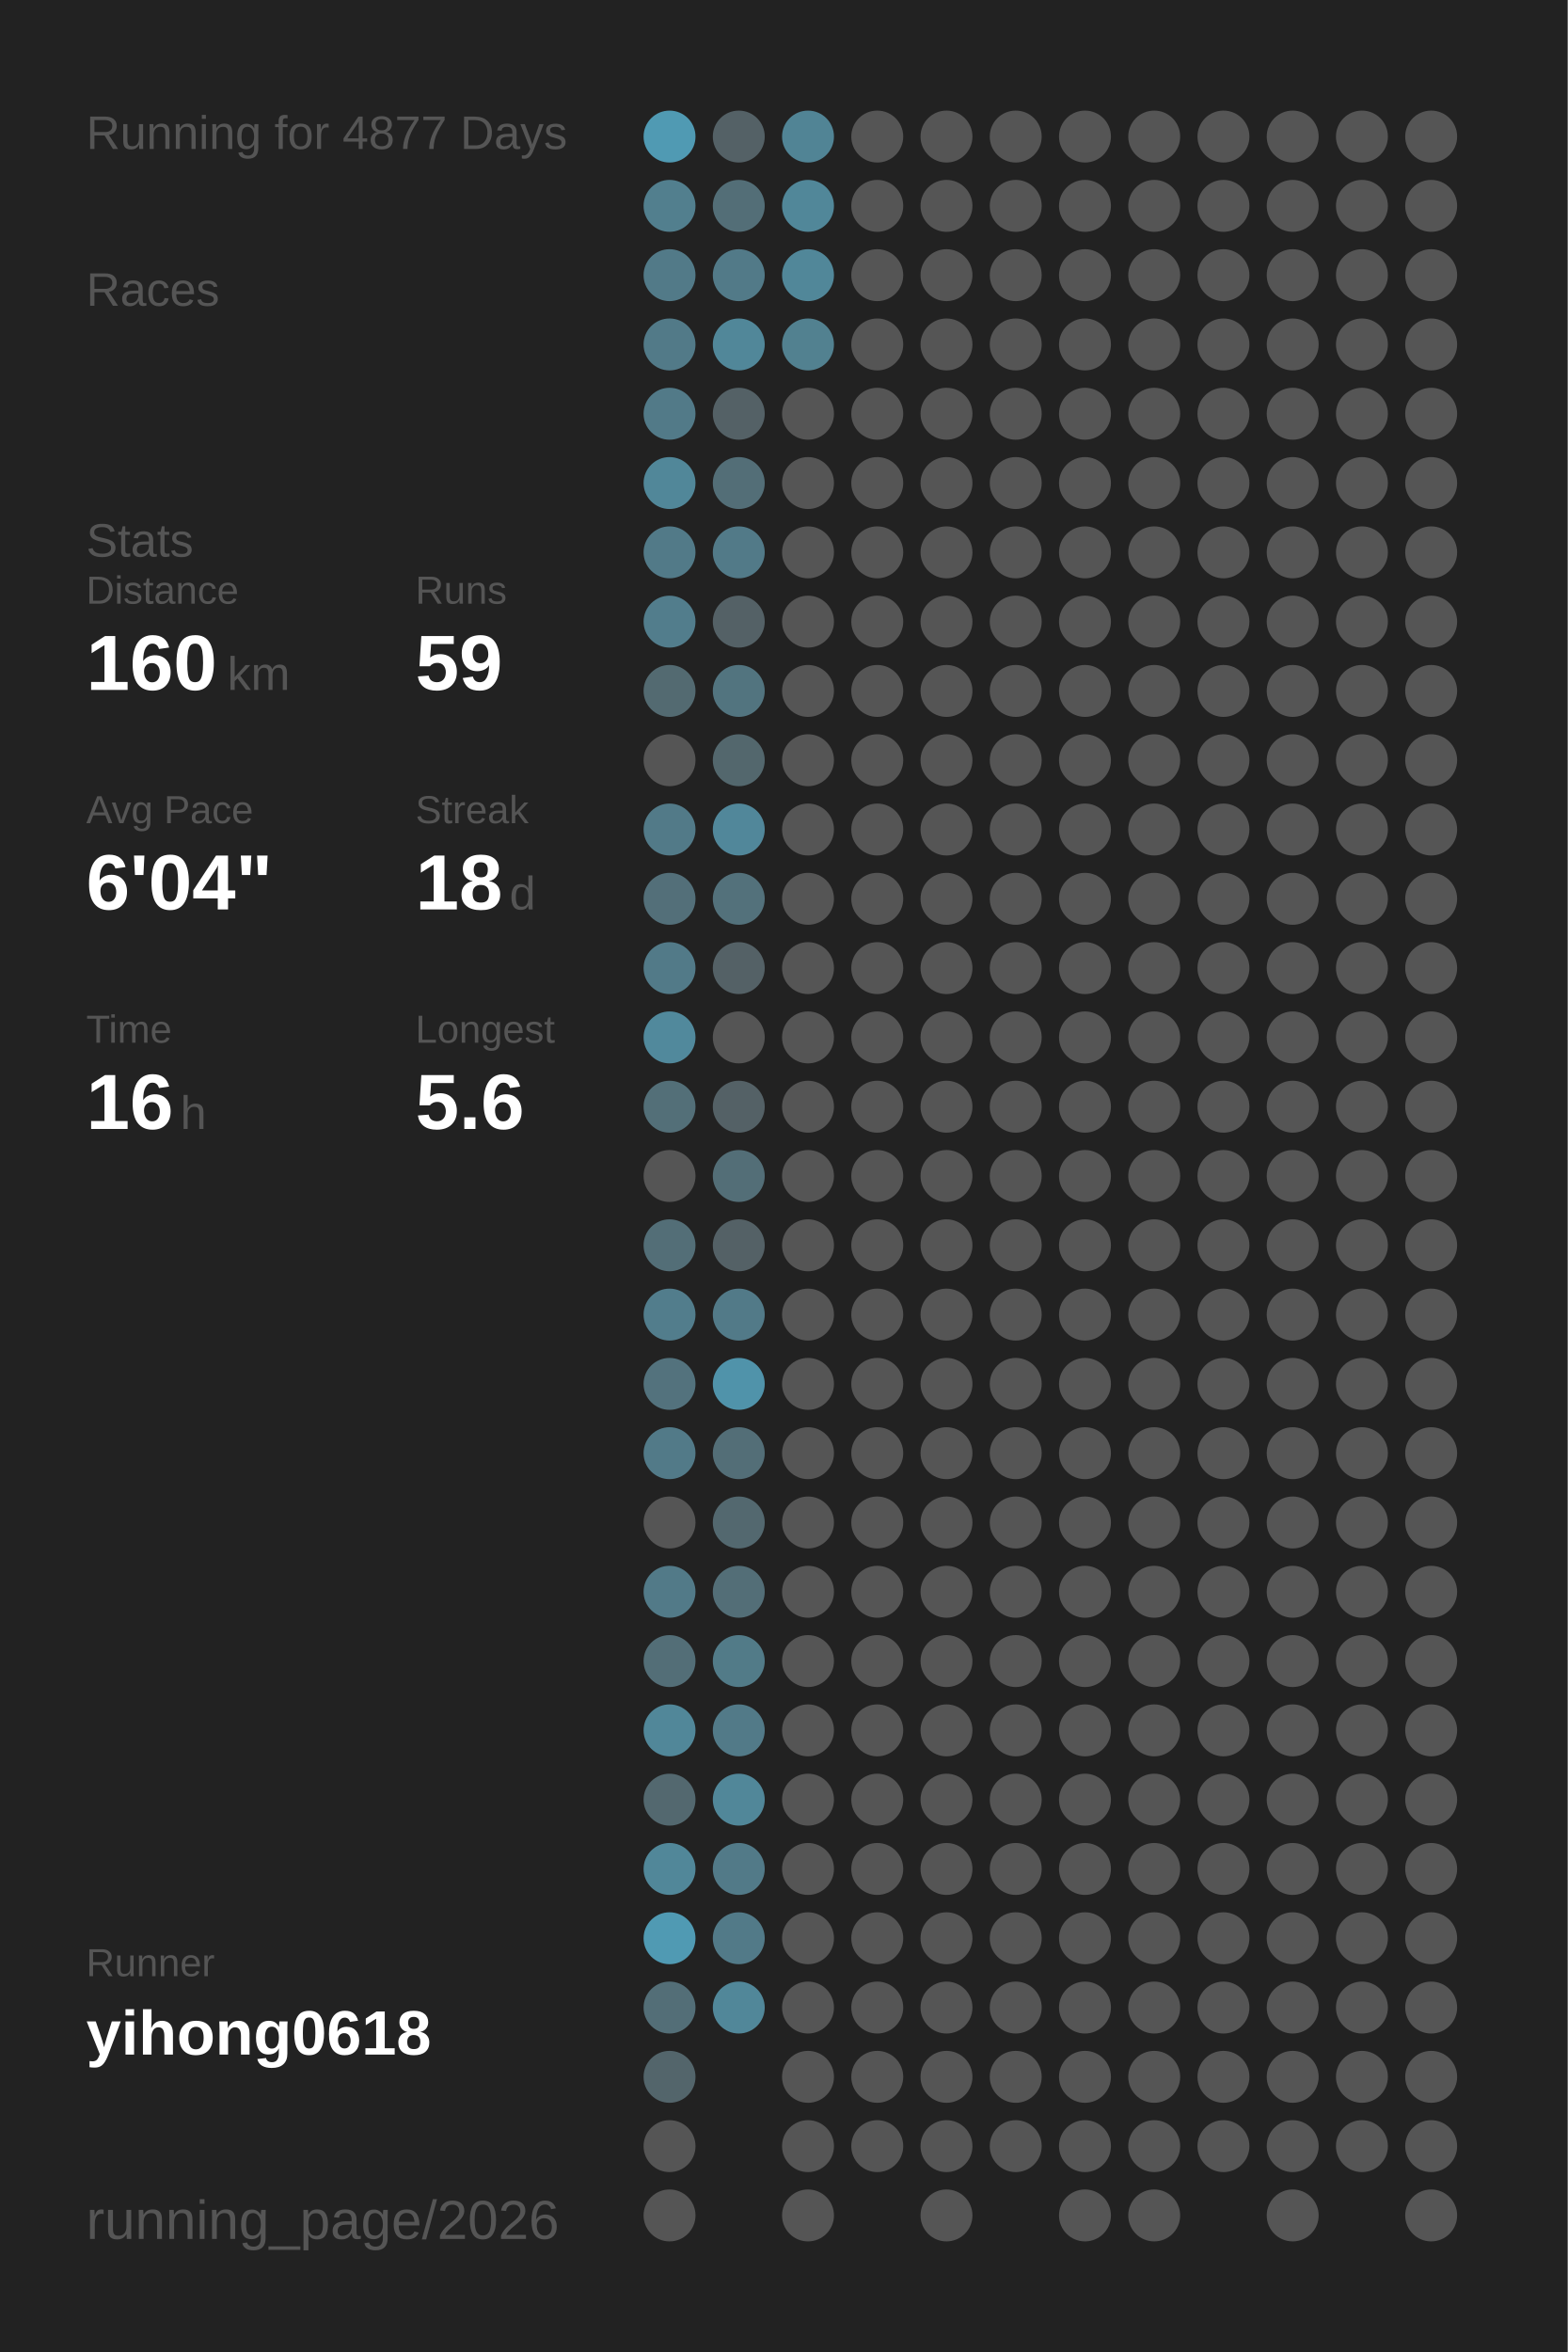
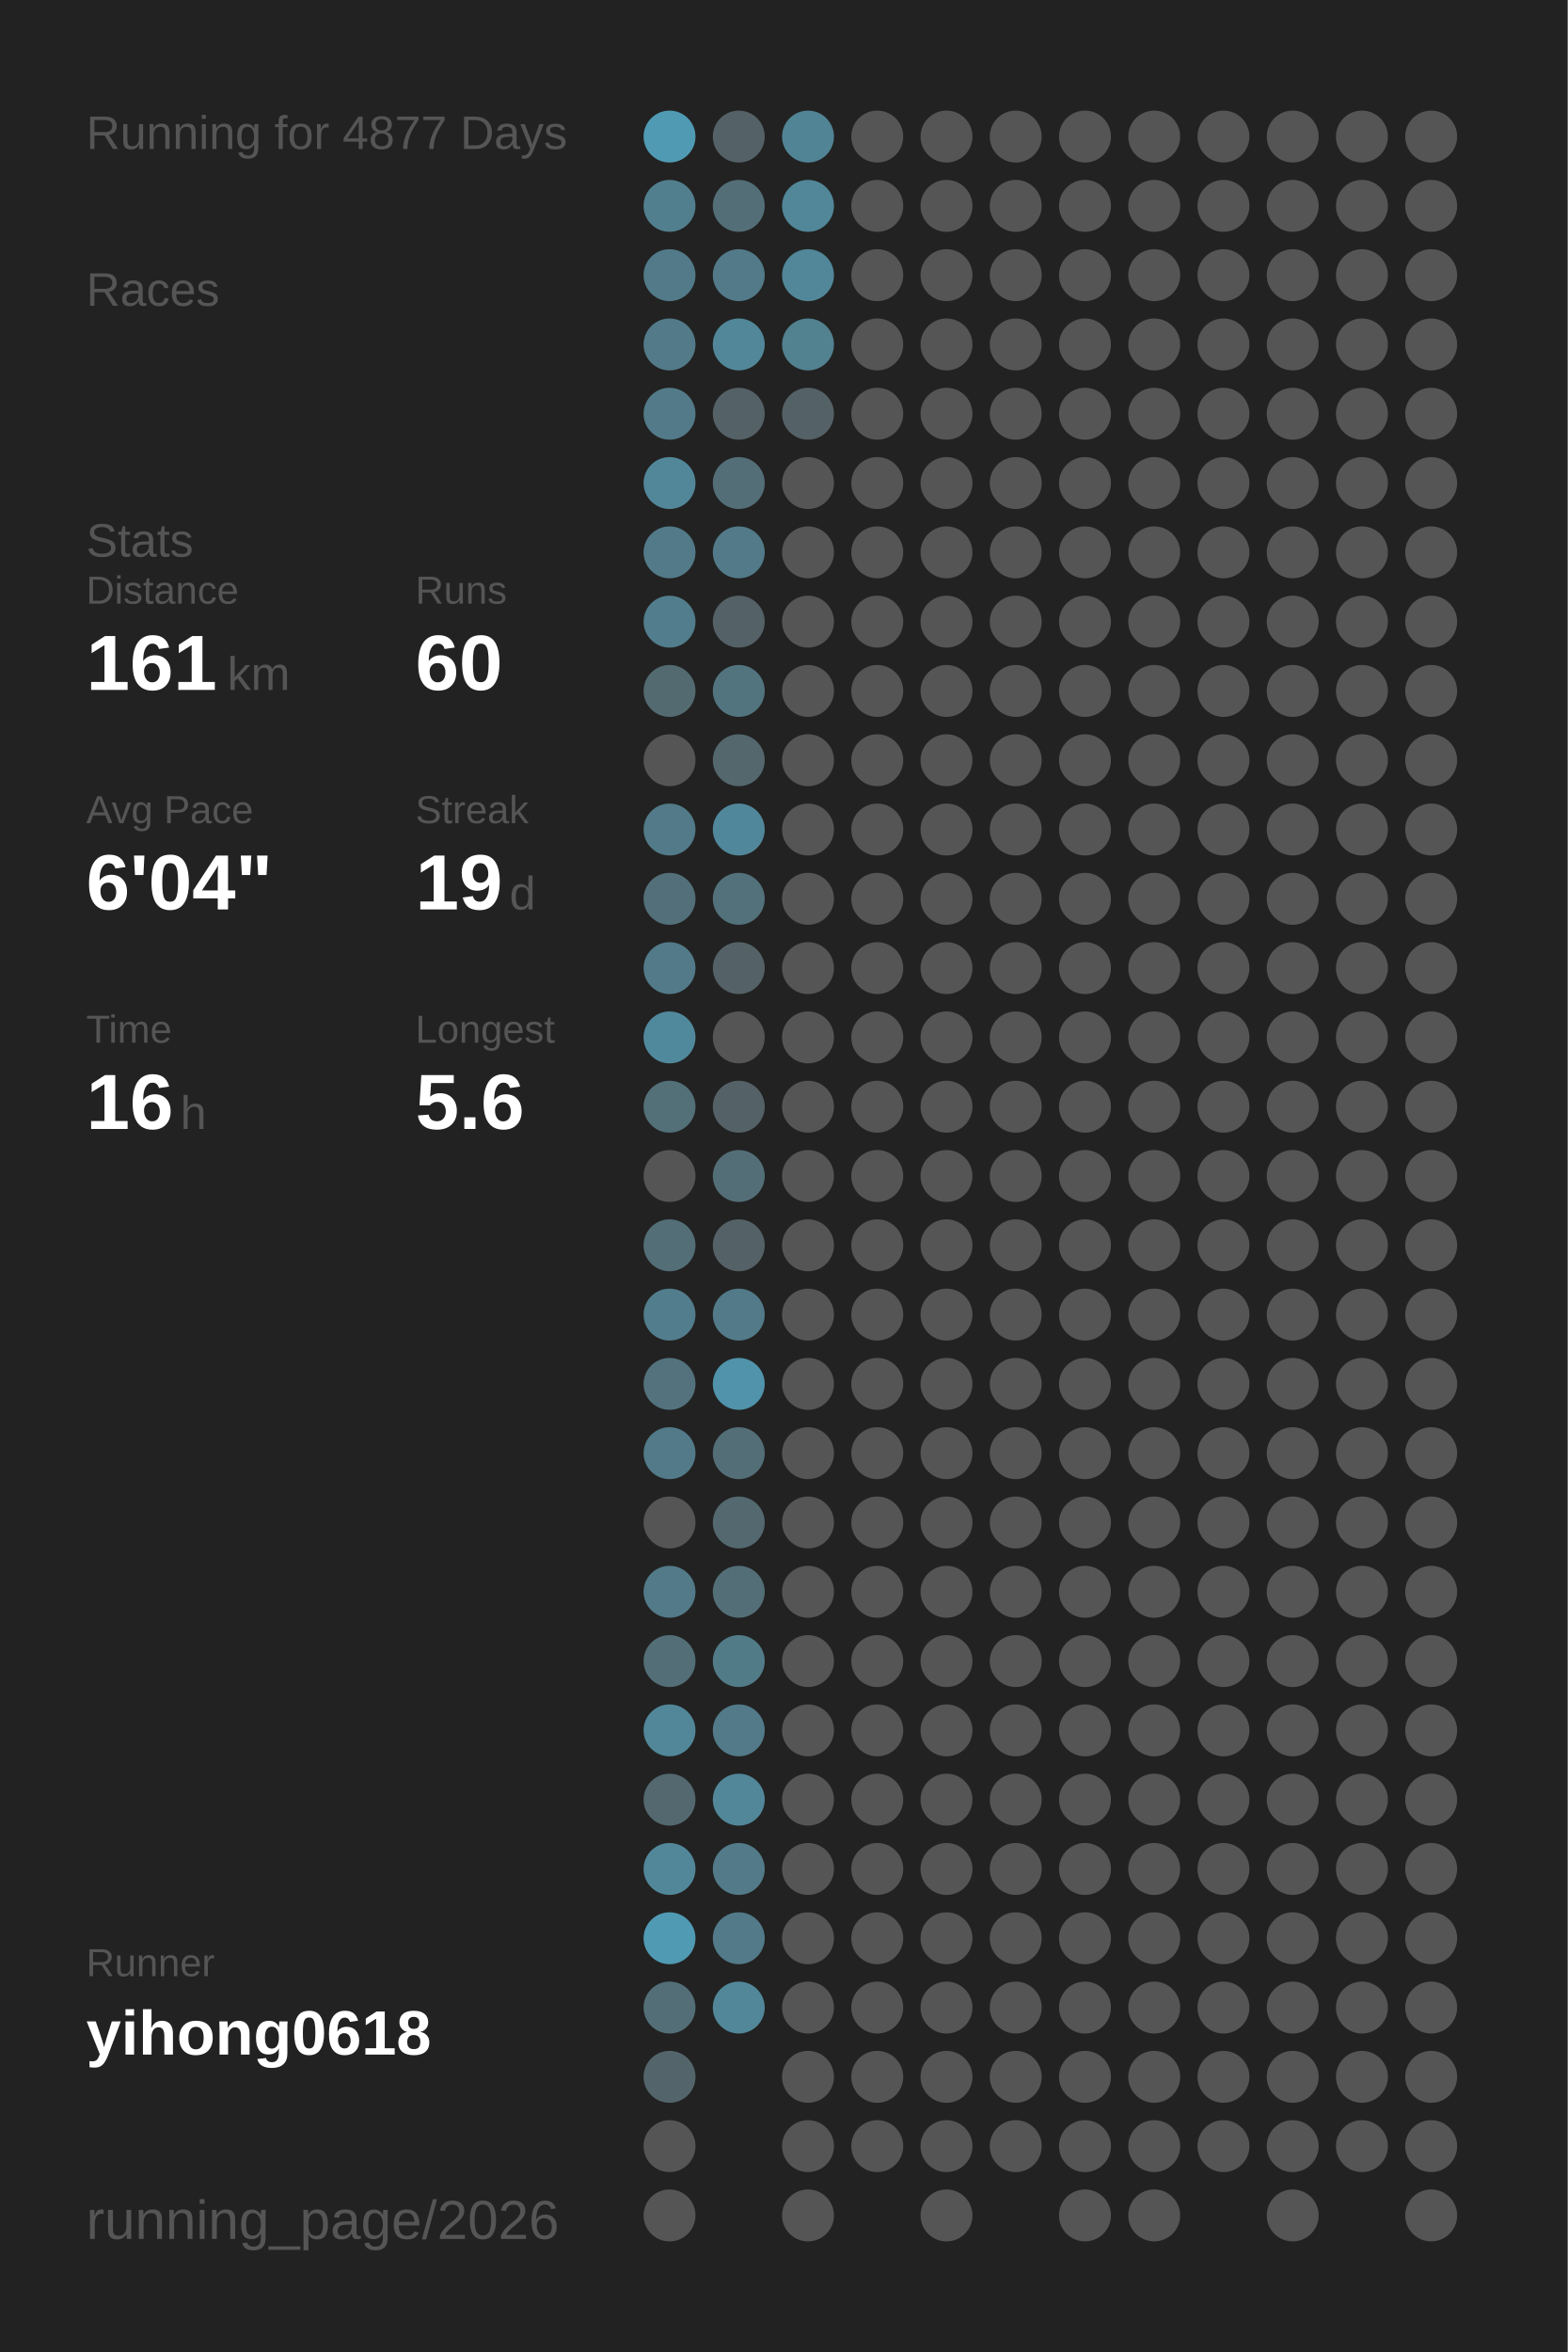
<svg xmlns="http://www.w3.org/2000/svg" baseProfile="full" height="300mm" version="1.1" viewBox="0,0,200,300" width="200mm">
  <defs />
  <rect fill="#222222" height="300" width="200" x="0" y="0" />
  <text fill="#555555" style="font-size:6px; font-family:Arial;" x="11" y="19">Running for 4877 Days</text>
  <text fill="#555555" style="font-size:6px; font-family:Arial;" x="11" y="39">Races</text>
  <text fill="#555555" style="font-size:6px; font-family:Arial;" x="11" y="71">Stats</text>
  <text fill="#555555" style="font-size:5px; font-family:Arial;" x="11" y="77">Distance</text>
-   <text fill="#FFFFFF" style="font-size:10px; font-family:Arial; font-weight:bold;" x="11" y="88">160</text>
+   <text fill="#FFFFFF" style="font-size:10px; font-family:Arial; font-weight:bold;" x="11" y="88">161</text>
  <text fill="#555555" style="font-size:6px; font-family:Arial;" x="29" y="88">km</text>
  <text fill="#555555" style="font-size:5px; font-family:Arial;" x="53" y="77">Runs</text>
-   <text fill="#FFFFFF" style="font-size:10px; font-family:Arial; font-weight:bold;" x="53" y="88">59</text>
+   <text fill="#FFFFFF" style="font-size:10px; font-family:Arial; font-weight:bold;" x="53" y="88">60</text>
  <text fill="#555555" style="font-size:5px; font-family:Arial;" x="11" y="105">Avg Pace</text>
  <text fill="#FFFFFF" style="font-size:10px; font-family:Arial; font-weight:bold;" x="11" y="116">6'04"</text>
  <text fill="#555555" style="font-size:5px; font-family:Arial;" x="53" y="105">Streak</text>
-   <text fill="#FFFFFF" style="font-size:10px; font-family:Arial; font-weight:bold;" x="53" y="116">18</text>
+   <text fill="#FFFFFF" style="font-size:10px; font-family:Arial; font-weight:bold;" x="53" y="116">19</text>
  <text fill="#555555" style="font-size:6px; font-family:Arial;" x="65" y="116">d</text>
  <text fill="#555555" style="font-size:5px; font-family:Arial;" x="11" y="133">Time</text>
  <text fill="#FFFFFF" style="font-size:10px; font-family:Arial; font-weight:bold;" x="11" y="144">16</text>
  <text fill="#555555" style="font-size:6px; font-family:Arial;" x="23" y="144">h</text>
  <text fill="#555555" style="font-size:5px; font-family:Arial;" x="53" y="133">Longest</text>
  <text fill="#FFFFFF" style="font-size:10px; font-family:Arial; font-weight:bold;" x="53" y="144">5.6</text>
  <text fill="#555555" style="font-size:5px; font-family:Arial;" x="11" y="252.065">Runner</text>
  <text fill="#FFFFFF" style="font-size:8px; font-family:Arial; font-weight:bold;" x="11" y="262.065">yihong0618</text>
  <text fill="#555555" style="font-size:7px; font-family:Arial;" x="11" y="285.581">running_page/2026</text>
  <circle cx="85.417" cy="17.419" fill="#509ab3" r="3.312" />
  <circle cx="85.417" cy="26.258" fill="#527f8e" r="3.312" />
  <circle cx="85.417" cy="35.097" fill="#527a88" r="3.312" />
  <circle cx="85.417" cy="43.935" fill="#527a88" r="3.312" />
  <circle cx="85.417" cy="52.774" fill="#527a88" r="3.312" />
  <circle cx="85.417" cy="61.613" fill="#518799" r="3.312" />
  <circle cx="85.417" cy="70.452" fill="#527a88" r="3.312" />
  <circle cx="85.417" cy="79.29" fill="#527d8c" r="3.312" />
  <circle cx="85.417" cy="88.129" fill="#536a71" r="3.312" />
  <circle cx="85.417" cy="96.968" fill="#555555" r="3.312" />
  <circle cx="85.417" cy="105.806" fill="#527a88" r="3.312" />
  <circle cx="85.417" cy="114.645" fill="#536f79" r="3.312" />
  <circle cx="85.417" cy="123.484" fill="#527a88" r="3.312" />
  <circle cx="85.417" cy="132.323" fill="#51899c" r="3.312" />
  <circle cx="85.417" cy="141.161" fill="#536f78" r="3.312" />
  <circle cx="85.417" cy="150" fill="#555555" r="3.312" />
  <circle cx="85.417" cy="158.839" fill="#536e77" r="3.312" />
  <circle cx="85.417" cy="167.677" fill="#527d8c" r="3.312" />
  <circle cx="85.417" cy="176.516" fill="#53727d" r="3.312" />
  <circle cx="85.417" cy="185.355" fill="#527a88" r="3.312" />
  <circle cx="85.417" cy="194.194" fill="#555555" r="3.312" />
  <circle cx="85.417" cy="203.032" fill="#527a88" r="3.312" />
  <circle cx="85.417" cy="211.871" fill="#536e77" r="3.312" />
  <circle cx="85.417" cy="220.71" fill="#518799" r="3.312" />
  <circle cx="85.417" cy="229.548" fill="#53686f" r="3.312" />
  <circle cx="85.417" cy="238.387" fill="#518799" r="3.312" />
  <circle cx="85.417" cy="247.226" fill="#509ab3" r="3.312" />
  <circle cx="85.417" cy="256.065" fill="#536e77" r="3.312" />
  <circle cx="85.417" cy="264.903" fill="#53656b" r="3.312" />
  <circle cx="85.417" cy="273.742" fill="#555555" r="3.312" />
  <circle cx="85.417" cy="282.581" fill="#555555" r="3.312" />
  <circle cx="94.25" cy="17.419" fill="#546166" r="3.312" />
  <circle cx="94.25" cy="26.258" fill="#536e77" r="3.312" />
  <circle cx="94.25" cy="35.097" fill="#527a88" r="3.312" />
  <circle cx="94.25" cy="43.935" fill="#518799" r="3.312" />
  <circle cx="94.25" cy="52.774" fill="#546166" r="3.312" />
  <circle cx="94.25" cy="61.613" fill="#536e77" r="3.312" />
  <circle cx="94.25" cy="70.452" fill="#527a88" r="3.312" />
  <circle cx="94.25" cy="79.29" fill="#546166" r="3.312" />
  <circle cx="94.25" cy="88.129" fill="#52747f" r="3.312" />
  <circle cx="94.25" cy="96.968" fill="#53676d" r="3.312" />
  <circle cx="94.25" cy="105.806" fill="#51879a" r="3.312" />
  <circle cx="94.25" cy="114.645" fill="#53717b" r="3.312" />
  <circle cx="94.25" cy="123.484" fill="#546166" r="3.312" />
  <circle cx="94.25" cy="132.323" fill="#555555" r="3.312" />
  <circle cx="94.25" cy="141.161" fill="#546166" r="3.312" />
  <circle cx="94.25" cy="150" fill="#536e77" r="3.312" />
  <circle cx="94.25" cy="158.839" fill="#546166" r="3.312" />
  <circle cx="94.25" cy="167.677" fill="#527a88" r="3.312" />
  <circle cx="94.25" cy="176.516" fill="#5093aa" r="3.312" />
  <circle cx="94.25" cy="185.355" fill="#536e77" r="3.312" />
  <circle cx="94.25" cy="194.194" fill="#53686f" r="3.312" />
  <circle cx="94.25" cy="203.032" fill="#536e77" r="3.312" />
  <circle cx="94.25" cy="211.871" fill="#527b88" r="3.312" />
  <circle cx="94.25" cy="220.71" fill="#527a88" r="3.312" />
  <circle cx="94.25" cy="229.548" fill="#518799" r="3.312" />
  <circle cx="94.25" cy="238.387" fill="#527a88" r="3.312" />
  <circle cx="94.25" cy="247.226" fill="#527a88" r="3.312" />
  <circle cx="94.25" cy="256.065" fill="#518799" r="3.312" />
  <circle cx="103.083" cy="17.419" fill="#518495" r="3.312" />
  <circle cx="103.083" cy="26.258" fill="#518799" r="3.312" />
  <circle cx="103.083" cy="35.097" fill="#518799" r="3.312" />
  <circle cx="103.083" cy="43.935" fill="#528190" r="3.312" />
-   <circle cx="103.083" cy="52.774" fill="#555555" r="3.312" />
+   <circle cx="103.083" cy="52.774" fill="#546166" r="3.312" />
  <circle cx="103.083" cy="61.613" fill="#555555" r="3.312" />
  <circle cx="103.083" cy="70.452" fill="#555555" r="3.312" />
  <circle cx="103.083" cy="79.29" fill="#555555" r="3.312" />
  <circle cx="103.083" cy="88.129" fill="#555555" r="3.312" />
  <circle cx="103.083" cy="96.968" fill="#555555" r="3.312" />
  <circle cx="103.083" cy="105.806" fill="#555555" r="3.312" />
  <circle cx="103.083" cy="114.645" fill="#555555" r="3.312" />
  <circle cx="103.083" cy="123.484" fill="#555555" r="3.312" />
  <circle cx="103.083" cy="132.323" fill="#555555" r="3.312" />
  <circle cx="103.083" cy="141.161" fill="#555555" r="3.312" />
  <circle cx="103.083" cy="150" fill="#555555" r="3.312" />
  <circle cx="103.083" cy="158.839" fill="#555555" r="3.312" />
  <circle cx="103.083" cy="167.677" fill="#555555" r="3.312" />
  <circle cx="103.083" cy="176.516" fill="#555555" r="3.312" />
  <circle cx="103.083" cy="185.355" fill="#555555" r="3.312" />
  <circle cx="103.083" cy="194.194" fill="#555555" r="3.312" />
  <circle cx="103.083" cy="203.032" fill="#555555" r="3.312" />
  <circle cx="103.083" cy="211.871" fill="#555555" r="3.312" />
  <circle cx="103.083" cy="220.71" fill="#555555" r="3.312" />
  <circle cx="103.083" cy="229.548" fill="#555555" r="3.312" />
  <circle cx="103.083" cy="238.387" fill="#555555" r="3.312" />
  <circle cx="103.083" cy="247.226" fill="#555555" r="3.312" />
  <circle cx="103.083" cy="256.065" fill="#555555" r="3.312" />
  <circle cx="103.083" cy="264.903" fill="#555555" r="3.312" />
  <circle cx="103.083" cy="273.742" fill="#555555" r="3.312" />
  <circle cx="103.083" cy="282.581" fill="#555555" r="3.312" />
  <circle cx="111.917" cy="17.419" fill="#555555" r="3.312" />
  <circle cx="111.917" cy="26.258" fill="#555555" r="3.312" />
  <circle cx="111.917" cy="35.097" fill="#555555" r="3.312" />
  <circle cx="111.917" cy="43.935" fill="#555555" r="3.312" />
  <circle cx="111.917" cy="52.774" fill="#555555" r="3.312" />
  <circle cx="111.917" cy="61.613" fill="#555555" r="3.312" />
  <circle cx="111.917" cy="70.452" fill="#555555" r="3.312" />
  <circle cx="111.917" cy="79.29" fill="#555555" r="3.312" />
  <circle cx="111.917" cy="88.129" fill="#555555" r="3.312" />
  <circle cx="111.917" cy="96.968" fill="#555555" r="3.312" />
  <circle cx="111.917" cy="105.806" fill="#555555" r="3.312" />
  <circle cx="111.917" cy="114.645" fill="#555555" r="3.312" />
  <circle cx="111.917" cy="123.484" fill="#555555" r="3.312" />
  <circle cx="111.917" cy="132.323" fill="#555555" r="3.312" />
  <circle cx="111.917" cy="141.161" fill="#555555" r="3.312" />
  <circle cx="111.917" cy="150" fill="#555555" r="3.312" />
  <circle cx="111.917" cy="158.839" fill="#555555" r="3.312" />
  <circle cx="111.917" cy="167.677" fill="#555555" r="3.312" />
  <circle cx="111.917" cy="176.516" fill="#555555" r="3.312" />
  <circle cx="111.917" cy="185.355" fill="#555555" r="3.312" />
  <circle cx="111.917" cy="194.194" fill="#555555" r="3.312" />
  <circle cx="111.917" cy="203.032" fill="#555555" r="3.312" />
  <circle cx="111.917" cy="211.871" fill="#555555" r="3.312" />
  <circle cx="111.917" cy="220.71" fill="#555555" r="3.312" />
  <circle cx="111.917" cy="229.548" fill="#555555" r="3.312" />
  <circle cx="111.917" cy="238.387" fill="#555555" r="3.312" />
  <circle cx="111.917" cy="247.226" fill="#555555" r="3.312" />
  <circle cx="111.917" cy="256.065" fill="#555555" r="3.312" />
  <circle cx="111.917" cy="264.903" fill="#555555" r="3.312" />
  <circle cx="111.917" cy="273.742" fill="#555555" r="3.312" />
  <circle cx="120.75" cy="17.419" fill="#555555" r="3.312" />
  <circle cx="120.75" cy="26.258" fill="#555555" r="3.312" />
  <circle cx="120.75" cy="35.097" fill="#555555" r="3.312" />
  <circle cx="120.75" cy="43.935" fill="#555555" r="3.312" />
  <circle cx="120.75" cy="52.774" fill="#555555" r="3.312" />
  <circle cx="120.75" cy="61.613" fill="#555555" r="3.312" />
  <circle cx="120.75" cy="70.452" fill="#555555" r="3.312" />
  <circle cx="120.75" cy="79.29" fill="#555555" r="3.312" />
  <circle cx="120.75" cy="88.129" fill="#555555" r="3.312" />
  <circle cx="120.75" cy="96.968" fill="#555555" r="3.312" />
  <circle cx="120.75" cy="105.806" fill="#555555" r="3.312" />
  <circle cx="120.75" cy="114.645" fill="#555555" r="3.312" />
  <circle cx="120.75" cy="123.484" fill="#555555" r="3.312" />
  <circle cx="120.75" cy="132.323" fill="#555555" r="3.312" />
  <circle cx="120.75" cy="141.161" fill="#555555" r="3.312" />
  <circle cx="120.75" cy="150" fill="#555555" r="3.312" />
  <circle cx="120.75" cy="158.839" fill="#555555" r="3.312" />
  <circle cx="120.75" cy="167.677" fill="#555555" r="3.312" />
  <circle cx="120.75" cy="176.516" fill="#555555" r="3.312" />
  <circle cx="120.75" cy="185.355" fill="#555555" r="3.312" />
  <circle cx="120.75" cy="194.194" fill="#555555" r="3.312" />
  <circle cx="120.75" cy="203.032" fill="#555555" r="3.312" />
  <circle cx="120.75" cy="211.871" fill="#555555" r="3.312" />
  <circle cx="120.75" cy="220.71" fill="#555555" r="3.312" />
  <circle cx="120.75" cy="229.548" fill="#555555" r="3.312" />
  <circle cx="120.75" cy="238.387" fill="#555555" r="3.312" />
  <circle cx="120.75" cy="247.226" fill="#555555" r="3.312" />
  <circle cx="120.75" cy="256.065" fill="#555555" r="3.312" />
  <circle cx="120.75" cy="264.903" fill="#555555" r="3.312" />
  <circle cx="120.75" cy="273.742" fill="#555555" r="3.312" />
  <circle cx="120.75" cy="282.581" fill="#555555" r="3.312" />
  <circle cx="129.583" cy="17.419" fill="#555555" r="3.312" />
  <circle cx="129.583" cy="26.258" fill="#555555" r="3.312" />
  <circle cx="129.583" cy="35.097" fill="#555555" r="3.312" />
  <circle cx="129.583" cy="43.935" fill="#555555" r="3.312" />
  <circle cx="129.583" cy="52.774" fill="#555555" r="3.312" />
  <circle cx="129.583" cy="61.613" fill="#555555" r="3.312" />
  <circle cx="129.583" cy="70.452" fill="#555555" r="3.312" />
  <circle cx="129.583" cy="79.29" fill="#555555" r="3.312" />
  <circle cx="129.583" cy="88.129" fill="#555555" r="3.312" />
  <circle cx="129.583" cy="96.968" fill="#555555" r="3.312" />
  <circle cx="129.583" cy="105.806" fill="#555555" r="3.312" />
  <circle cx="129.583" cy="114.645" fill="#555555" r="3.312" />
  <circle cx="129.583" cy="123.484" fill="#555555" r="3.312" />
  <circle cx="129.583" cy="132.323" fill="#555555" r="3.312" />
  <circle cx="129.583" cy="141.161" fill="#555555" r="3.312" />
  <circle cx="129.583" cy="150" fill="#555555" r="3.312" />
  <circle cx="129.583" cy="158.839" fill="#555555" r="3.312" />
  <circle cx="129.583" cy="167.677" fill="#555555" r="3.312" />
  <circle cx="129.583" cy="176.516" fill="#555555" r="3.312" />
  <circle cx="129.583" cy="185.355" fill="#555555" r="3.312" />
  <circle cx="129.583" cy="194.194" fill="#555555" r="3.312" />
  <circle cx="129.583" cy="203.032" fill="#555555" r="3.312" />
  <circle cx="129.583" cy="211.871" fill="#555555" r="3.312" />
  <circle cx="129.583" cy="220.71" fill="#555555" r="3.312" />
  <circle cx="129.583" cy="229.548" fill="#555555" r="3.312" />
  <circle cx="129.583" cy="238.387" fill="#555555" r="3.312" />
  <circle cx="129.583" cy="247.226" fill="#555555" r="3.312" />
  <circle cx="129.583" cy="256.065" fill="#555555" r="3.312" />
  <circle cx="129.583" cy="264.903" fill="#555555" r="3.312" />
  <circle cx="129.583" cy="273.742" fill="#555555" r="3.312" />
  <circle cx="138.417" cy="17.419" fill="#555555" r="3.312" />
  <circle cx="138.417" cy="26.258" fill="#555555" r="3.312" />
  <circle cx="138.417" cy="35.097" fill="#555555" r="3.312" />
  <circle cx="138.417" cy="43.935" fill="#555555" r="3.312" />
  <circle cx="138.417" cy="52.774" fill="#555555" r="3.312" />
  <circle cx="138.417" cy="61.613" fill="#555555" r="3.312" />
  <circle cx="138.417" cy="70.452" fill="#555555" r="3.312" />
  <circle cx="138.417" cy="79.29" fill="#555555" r="3.312" />
  <circle cx="138.417" cy="88.129" fill="#555555" r="3.312" />
  <circle cx="138.417" cy="96.968" fill="#555555" r="3.312" />
  <circle cx="138.417" cy="105.806" fill="#555555" r="3.312" />
  <circle cx="138.417" cy="114.645" fill="#555555" r="3.312" />
  <circle cx="138.417" cy="123.484" fill="#555555" r="3.312" />
  <circle cx="138.417" cy="132.323" fill="#555555" r="3.312" />
  <circle cx="138.417" cy="141.161" fill="#555555" r="3.312" />
  <circle cx="138.417" cy="150" fill="#555555" r="3.312" />
  <circle cx="138.417" cy="158.839" fill="#555555" r="3.312" />
  <circle cx="138.417" cy="167.677" fill="#555555" r="3.312" />
  <circle cx="138.417" cy="176.516" fill="#555555" r="3.312" />
  <circle cx="138.417" cy="185.355" fill="#555555" r="3.312" />
  <circle cx="138.417" cy="194.194" fill="#555555" r="3.312" />
  <circle cx="138.417" cy="203.032" fill="#555555" r="3.312" />
  <circle cx="138.417" cy="211.871" fill="#555555" r="3.312" />
  <circle cx="138.417" cy="220.71" fill="#555555" r="3.312" />
  <circle cx="138.417" cy="229.548" fill="#555555" r="3.312" />
  <circle cx="138.417" cy="238.387" fill="#555555" r="3.312" />
  <circle cx="138.417" cy="247.226" fill="#555555" r="3.312" />
  <circle cx="138.417" cy="256.065" fill="#555555" r="3.312" />
  <circle cx="138.417" cy="264.903" fill="#555555" r="3.312" />
  <circle cx="138.417" cy="273.742" fill="#555555" r="3.312" />
  <circle cx="138.417" cy="282.581" fill="#555555" r="3.312" />
  <circle cx="147.25" cy="17.419" fill="#555555" r="3.312" />
  <circle cx="147.25" cy="26.258" fill="#555555" r="3.312" />
  <circle cx="147.25" cy="35.097" fill="#555555" r="3.312" />
  <circle cx="147.25" cy="43.935" fill="#555555" r="3.312" />
  <circle cx="147.25" cy="52.774" fill="#555555" r="3.312" />
  <circle cx="147.25" cy="61.613" fill="#555555" r="3.312" />
  <circle cx="147.25" cy="70.452" fill="#555555" r="3.312" />
  <circle cx="147.25" cy="79.29" fill="#555555" r="3.312" />
  <circle cx="147.25" cy="88.129" fill="#555555" r="3.312" />
  <circle cx="147.25" cy="96.968" fill="#555555" r="3.312" />
  <circle cx="147.25" cy="105.806" fill="#555555" r="3.312" />
  <circle cx="147.25" cy="114.645" fill="#555555" r="3.312" />
  <circle cx="147.25" cy="123.484" fill="#555555" r="3.312" />
  <circle cx="147.25" cy="132.323" fill="#555555" r="3.312" />
  <circle cx="147.25" cy="141.161" fill="#555555" r="3.312" />
  <circle cx="147.25" cy="150" fill="#555555" r="3.312" />
  <circle cx="147.25" cy="158.839" fill="#555555" r="3.312" />
  <circle cx="147.25" cy="167.677" fill="#555555" r="3.312" />
  <circle cx="147.25" cy="176.516" fill="#555555" r="3.312" />
  <circle cx="147.25" cy="185.355" fill="#555555" r="3.312" />
  <circle cx="147.25" cy="194.194" fill="#555555" r="3.312" />
  <circle cx="147.25" cy="203.032" fill="#555555" r="3.312" />
  <circle cx="147.25" cy="211.871" fill="#555555" r="3.312" />
  <circle cx="147.25" cy="220.71" fill="#555555" r="3.312" />
  <circle cx="147.25" cy="229.548" fill="#555555" r="3.312" />
  <circle cx="147.25" cy="238.387" fill="#555555" r="3.312" />
  <circle cx="147.25" cy="247.226" fill="#555555" r="3.312" />
  <circle cx="147.25" cy="256.065" fill="#555555" r="3.312" />
  <circle cx="147.25" cy="264.903" fill="#555555" r="3.312" />
  <circle cx="147.25" cy="273.742" fill="#555555" r="3.312" />
  <circle cx="147.25" cy="282.581" fill="#555555" r="3.312" />
  <circle cx="156.083" cy="17.419" fill="#555555" r="3.312" />
  <circle cx="156.083" cy="26.258" fill="#555555" r="3.312" />
  <circle cx="156.083" cy="35.097" fill="#555555" r="3.312" />
  <circle cx="156.083" cy="43.935" fill="#555555" r="3.312" />
  <circle cx="156.083" cy="52.774" fill="#555555" r="3.312" />
  <circle cx="156.083" cy="61.613" fill="#555555" r="3.312" />
  <circle cx="156.083" cy="70.452" fill="#555555" r="3.312" />
  <circle cx="156.083" cy="79.29" fill="#555555" r="3.312" />
  <circle cx="156.083" cy="88.129" fill="#555555" r="3.312" />
  <circle cx="156.083" cy="96.968" fill="#555555" r="3.312" />
  <circle cx="156.083" cy="105.806" fill="#555555" r="3.312" />
  <circle cx="156.083" cy="114.645" fill="#555555" r="3.312" />
  <circle cx="156.083" cy="123.484" fill="#555555" r="3.312" />
  <circle cx="156.083" cy="132.323" fill="#555555" r="3.312" />
  <circle cx="156.083" cy="141.161" fill="#555555" r="3.312" />
  <circle cx="156.083" cy="150" fill="#555555" r="3.312" />
  <circle cx="156.083" cy="158.839" fill="#555555" r="3.312" />
  <circle cx="156.083" cy="167.677" fill="#555555" r="3.312" />
  <circle cx="156.083" cy="176.516" fill="#555555" r="3.312" />
  <circle cx="156.083" cy="185.355" fill="#555555" r="3.312" />
  <circle cx="156.083" cy="194.194" fill="#555555" r="3.312" />
  <circle cx="156.083" cy="203.032" fill="#555555" r="3.312" />
  <circle cx="156.083" cy="211.871" fill="#555555" r="3.312" />
  <circle cx="156.083" cy="220.71" fill="#555555" r="3.312" />
  <circle cx="156.083" cy="229.548" fill="#555555" r="3.312" />
  <circle cx="156.083" cy="238.387" fill="#555555" r="3.312" />
  <circle cx="156.083" cy="247.226" fill="#555555" r="3.312" />
  <circle cx="156.083" cy="256.065" fill="#555555" r="3.312" />
  <circle cx="156.083" cy="264.903" fill="#555555" r="3.312" />
  <circle cx="156.083" cy="273.742" fill="#555555" r="3.312" />
  <circle cx="164.917" cy="17.419" fill="#555555" r="3.312" />
  <circle cx="164.917" cy="26.258" fill="#555555" r="3.312" />
  <circle cx="164.917" cy="35.097" fill="#555555" r="3.312" />
  <circle cx="164.917" cy="43.935" fill="#555555" r="3.312" />
  <circle cx="164.917" cy="52.774" fill="#555555" r="3.312" />
  <circle cx="164.917" cy="61.613" fill="#555555" r="3.312" />
  <circle cx="164.917" cy="70.452" fill="#555555" r="3.312" />
  <circle cx="164.917" cy="79.29" fill="#555555" r="3.312" />
  <circle cx="164.917" cy="88.129" fill="#555555" r="3.312" />
  <circle cx="164.917" cy="96.968" fill="#555555" r="3.312" />
  <circle cx="164.917" cy="105.806" fill="#555555" r="3.312" />
  <circle cx="164.917" cy="114.645" fill="#555555" r="3.312" />
  <circle cx="164.917" cy="123.484" fill="#555555" r="3.312" />
  <circle cx="164.917" cy="132.323" fill="#555555" r="3.312" />
  <circle cx="164.917" cy="141.161" fill="#555555" r="3.312" />
  <circle cx="164.917" cy="150" fill="#555555" r="3.312" />
  <circle cx="164.917" cy="158.839" fill="#555555" r="3.312" />
  <circle cx="164.917" cy="167.677" fill="#555555" r="3.312" />
  <circle cx="164.917" cy="176.516" fill="#555555" r="3.312" />
  <circle cx="164.917" cy="185.355" fill="#555555" r="3.312" />
  <circle cx="164.917" cy="194.194" fill="#555555" r="3.312" />
  <circle cx="164.917" cy="203.032" fill="#555555" r="3.312" />
  <circle cx="164.917" cy="211.871" fill="#555555" r="3.312" />
  <circle cx="164.917" cy="220.71" fill="#555555" r="3.312" />
  <circle cx="164.917" cy="229.548" fill="#555555" r="3.312" />
  <circle cx="164.917" cy="238.387" fill="#555555" r="3.312" />
  <circle cx="164.917" cy="247.226" fill="#555555" r="3.312" />
  <circle cx="164.917" cy="256.065" fill="#555555" r="3.312" />
  <circle cx="164.917" cy="264.903" fill="#555555" r="3.312" />
  <circle cx="164.917" cy="273.742" fill="#555555" r="3.312" />
  <circle cx="164.917" cy="282.581" fill="#555555" r="3.312" />
  <circle cx="173.75" cy="17.419" fill="#555555" r="3.312" />
  <circle cx="173.75" cy="26.258" fill="#555555" r="3.312" />
  <circle cx="173.75" cy="35.097" fill="#555555" r="3.312" />
  <circle cx="173.75" cy="43.935" fill="#555555" r="3.312" />
  <circle cx="173.75" cy="52.774" fill="#555555" r="3.312" />
  <circle cx="173.75" cy="61.613" fill="#555555" r="3.312" />
  <circle cx="173.75" cy="70.452" fill="#555555" r="3.312" />
  <circle cx="173.75" cy="79.29" fill="#555555" r="3.312" />
  <circle cx="173.75" cy="88.129" fill="#555555" r="3.312" />
  <circle cx="173.75" cy="96.968" fill="#555555" r="3.312" />
  <circle cx="173.75" cy="105.806" fill="#555555" r="3.312" />
  <circle cx="173.75" cy="114.645" fill="#555555" r="3.312" />
  <circle cx="173.75" cy="123.484" fill="#555555" r="3.312" />
  <circle cx="173.75" cy="132.323" fill="#555555" r="3.312" />
  <circle cx="173.75" cy="141.161" fill="#555555" r="3.312" />
  <circle cx="173.75" cy="150" fill="#555555" r="3.312" />
  <circle cx="173.75" cy="158.839" fill="#555555" r="3.312" />
  <circle cx="173.75" cy="167.677" fill="#555555" r="3.312" />
  <circle cx="173.75" cy="176.516" fill="#555555" r="3.312" />
  <circle cx="173.75" cy="185.355" fill="#555555" r="3.312" />
  <circle cx="173.75" cy="194.194" fill="#555555" r="3.312" />
  <circle cx="173.75" cy="203.032" fill="#555555" r="3.312" />
  <circle cx="173.75" cy="211.871" fill="#555555" r="3.312" />
  <circle cx="173.75" cy="220.71" fill="#555555" r="3.312" />
  <circle cx="173.75" cy="229.548" fill="#555555" r="3.312" />
  <circle cx="173.75" cy="238.387" fill="#555555" r="3.312" />
  <circle cx="173.75" cy="247.226" fill="#555555" r="3.312" />
  <circle cx="173.75" cy="256.065" fill="#555555" r="3.312" />
  <circle cx="173.75" cy="264.903" fill="#555555" r="3.312" />
  <circle cx="173.75" cy="273.742" fill="#555555" r="3.312" />
  <circle cx="182.583" cy="17.419" fill="#555555" r="3.312" />
  <circle cx="182.583" cy="26.258" fill="#555555" r="3.312" />
  <circle cx="182.583" cy="35.097" fill="#555555" r="3.312" />
  <circle cx="182.583" cy="43.935" fill="#555555" r="3.312" />
  <circle cx="182.583" cy="52.774" fill="#555555" r="3.312" />
  <circle cx="182.583" cy="61.613" fill="#555555" r="3.312" />
  <circle cx="182.583" cy="70.452" fill="#555555" r="3.312" />
  <circle cx="182.583" cy="79.29" fill="#555555" r="3.312" />
  <circle cx="182.583" cy="88.129" fill="#555555" r="3.312" />
  <circle cx="182.583" cy="96.968" fill="#555555" r="3.312" />
  <circle cx="182.583" cy="105.806" fill="#555555" r="3.312" />
  <circle cx="182.583" cy="114.645" fill="#555555" r="3.312" />
  <circle cx="182.583" cy="123.484" fill="#555555" r="3.312" />
  <circle cx="182.583" cy="132.323" fill="#555555" r="3.312" />
  <circle cx="182.583" cy="141.161" fill="#555555" r="3.312" />
  <circle cx="182.583" cy="150" fill="#555555" r="3.312" />
  <circle cx="182.583" cy="158.839" fill="#555555" r="3.312" />
  <circle cx="182.583" cy="167.677" fill="#555555" r="3.312" />
  <circle cx="182.583" cy="176.516" fill="#555555" r="3.312" />
  <circle cx="182.583" cy="185.355" fill="#555555" r="3.312" />
  <circle cx="182.583" cy="194.194" fill="#555555" r="3.312" />
  <circle cx="182.583" cy="203.032" fill="#555555" r="3.312" />
  <circle cx="182.583" cy="211.871" fill="#555555" r="3.312" />
  <circle cx="182.583" cy="220.71" fill="#555555" r="3.312" />
  <circle cx="182.583" cy="229.548" fill="#555555" r="3.312" />
  <circle cx="182.583" cy="238.387" fill="#555555" r="3.312" />
  <circle cx="182.583" cy="247.226" fill="#555555" r="3.312" />
  <circle cx="182.583" cy="256.065" fill="#555555" r="3.312" />
  <circle cx="182.583" cy="264.903" fill="#555555" r="3.312" />
  <circle cx="182.583" cy="273.742" fill="#555555" r="3.312" />
  <circle cx="182.583" cy="282.581" fill="#555555" r="3.312" />
</svg>
